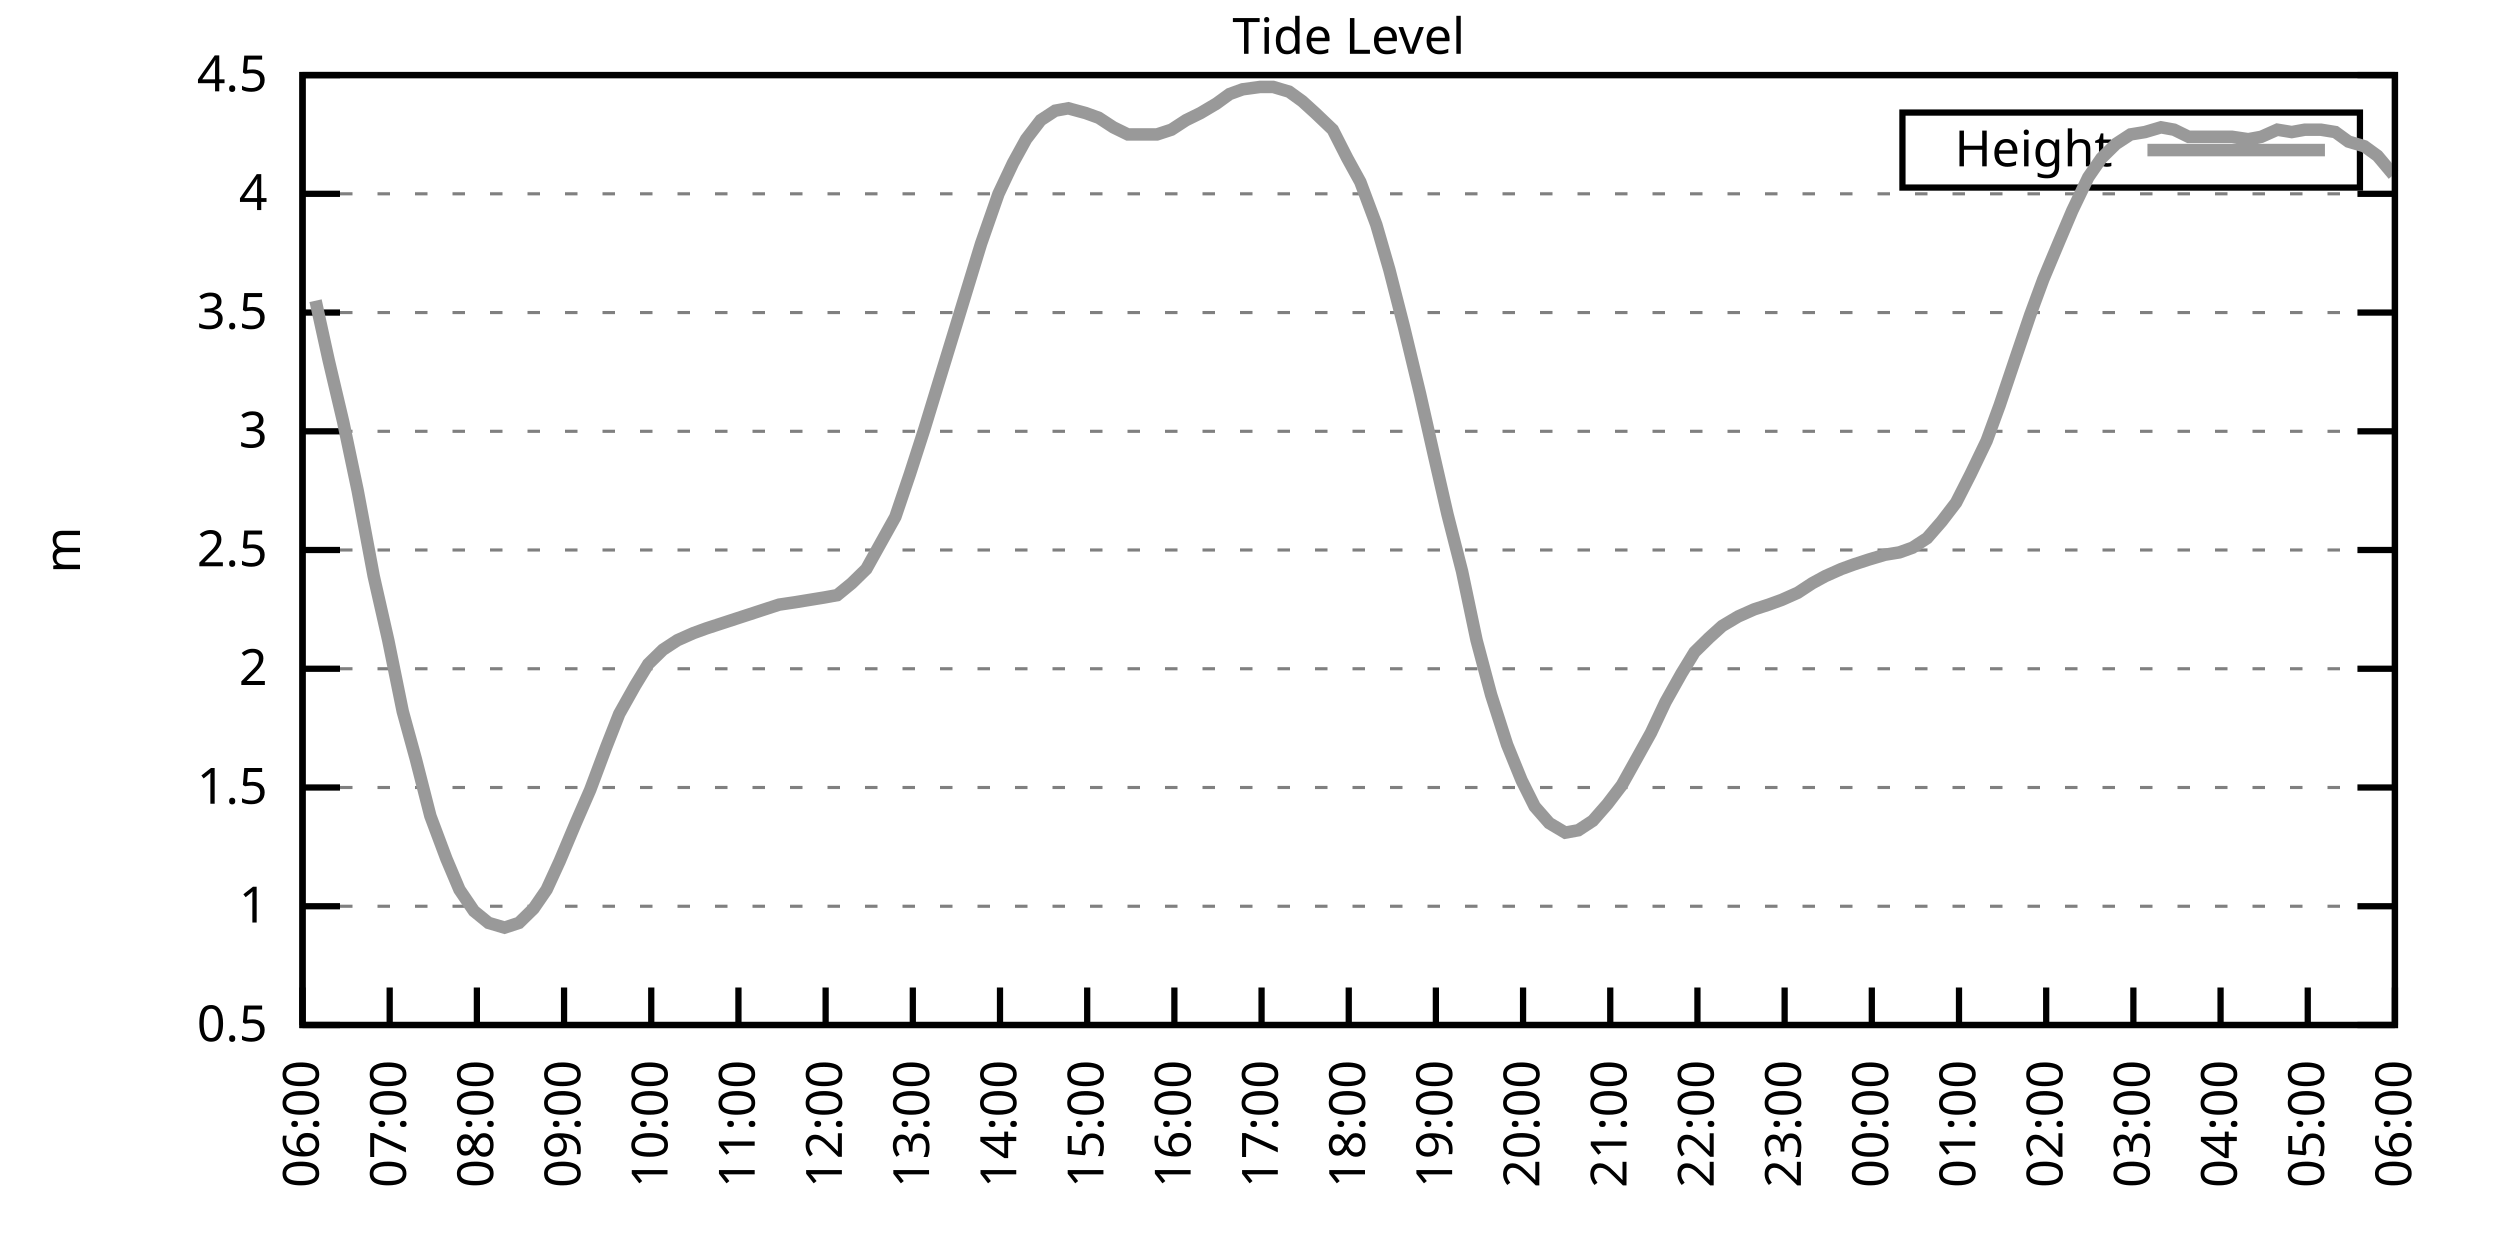
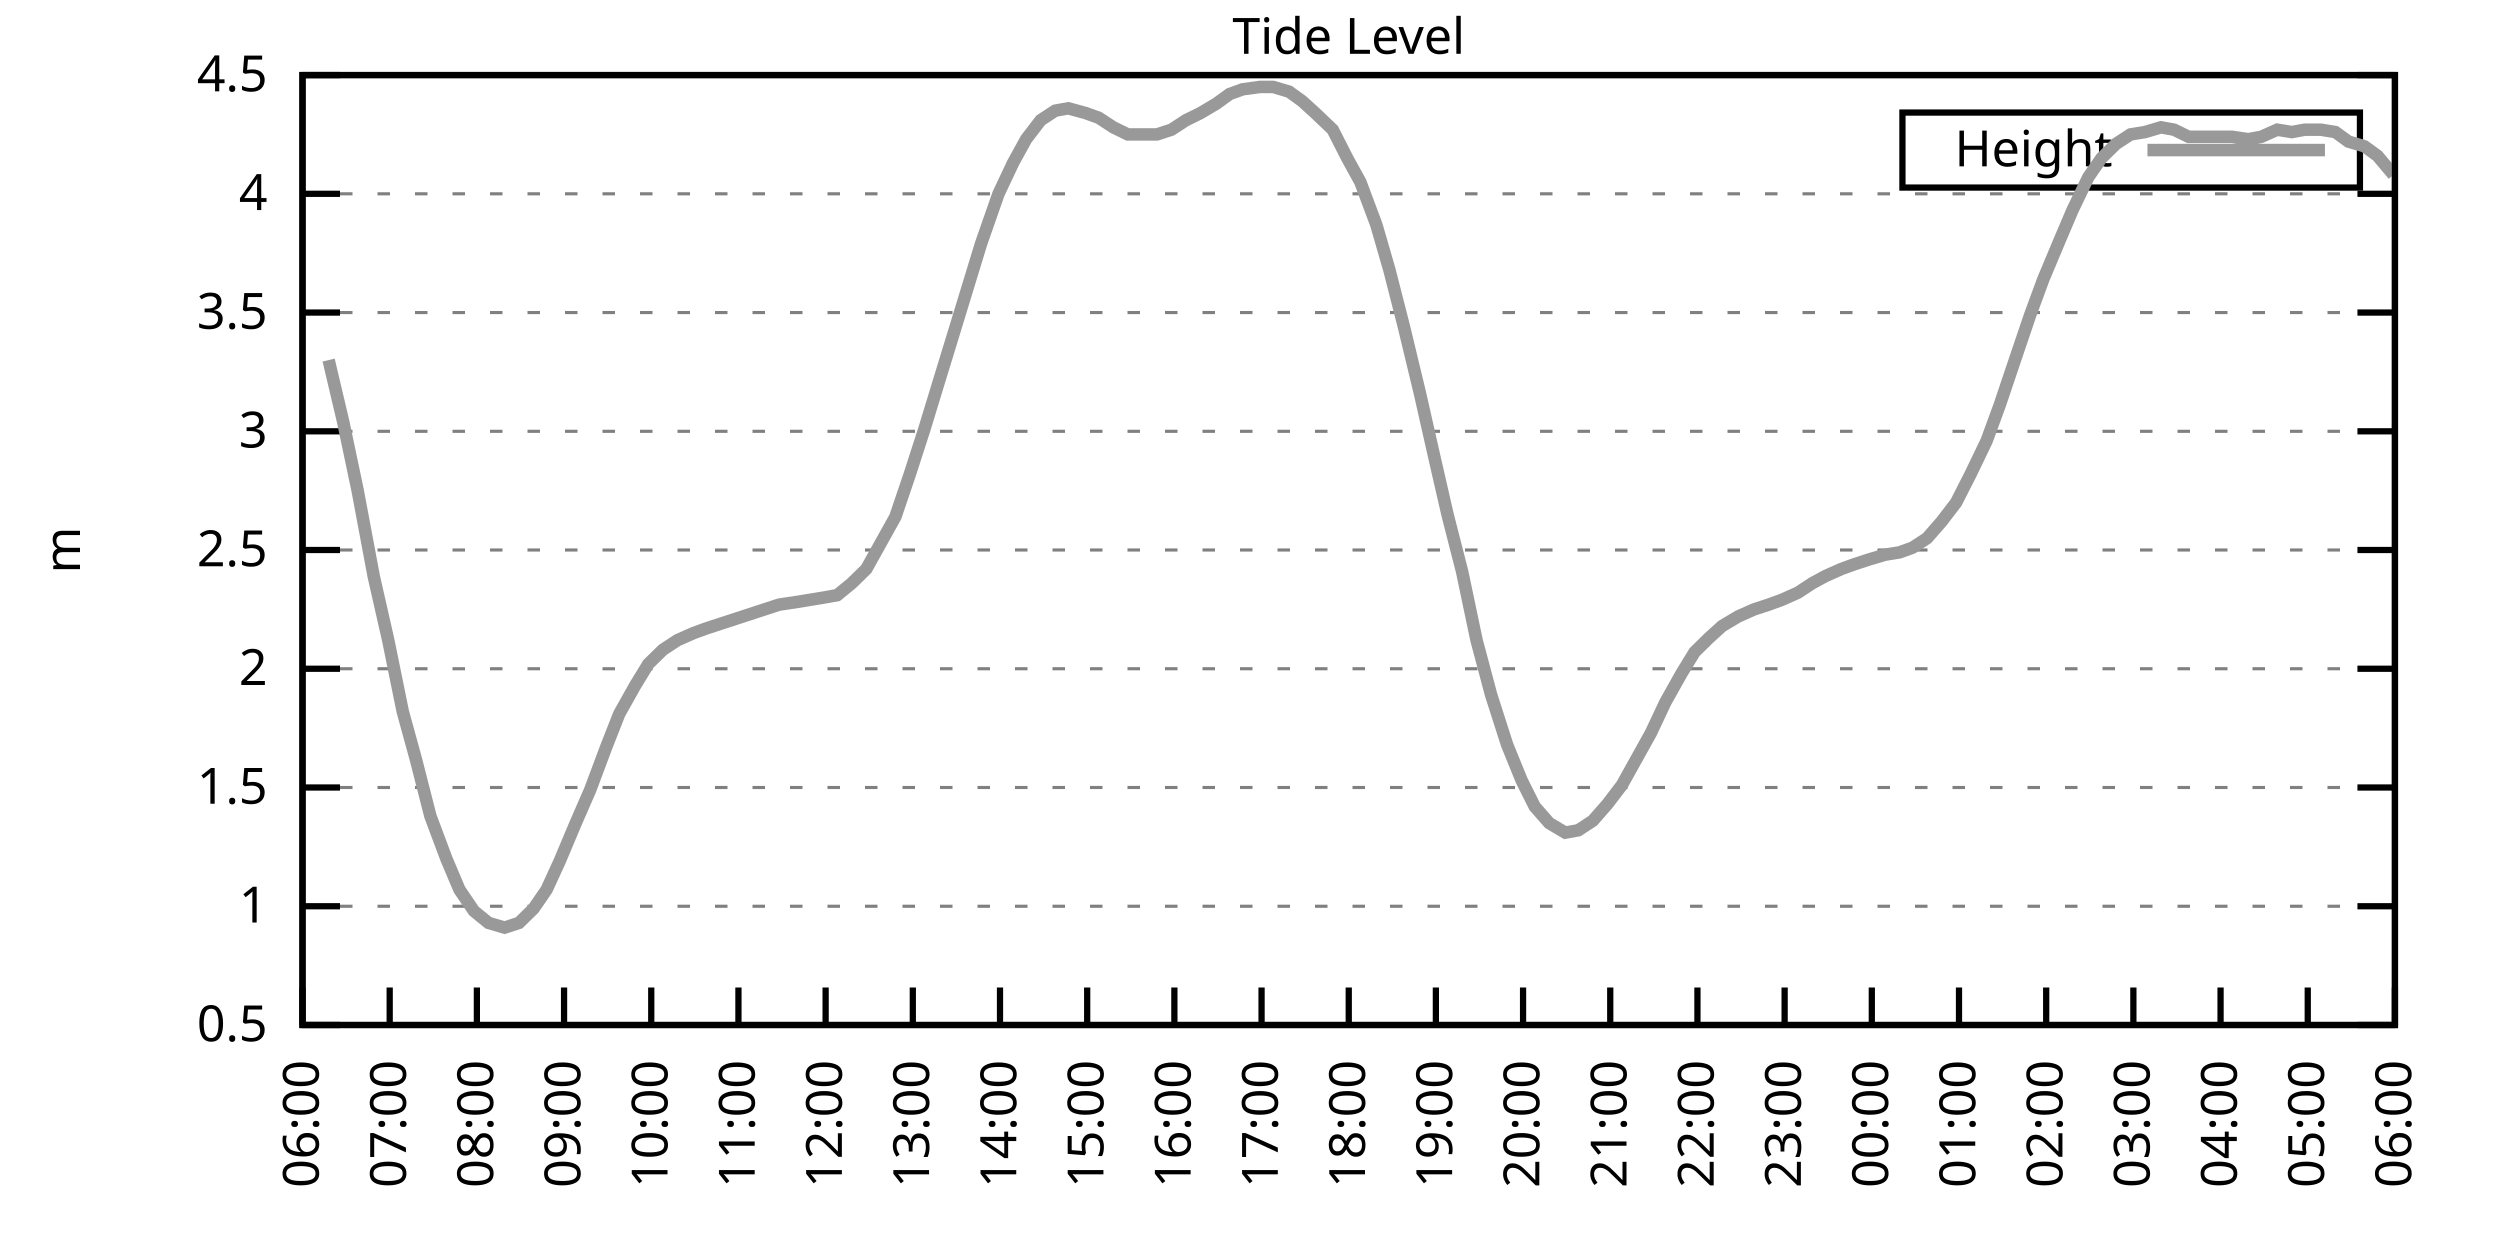
<svg xmlns="http://www.w3.org/2000/svg" xmlns:xlink="http://www.w3.org/1999/xlink" width="400" height="200" viewBox="0 0 400 200">
  <g id="gnuplot_canvas">
    <rect x="0" y="0" width="400" height="200" fill="none" />
    <defs>
      <circle id="gpDot" r="0.5" stroke-width="0.5" stroke="currentColor" />
      <path id="gpPt0" stroke-width="0.333" stroke="currentColor" d="M-1,0 h2 M0,-1 v2" />
      <path id="gpPt1" stroke-width="0.333" stroke="currentColor" d="M-1,-1 L1,1 M1,-1 L-1,1" />
      <path id="gpPt2" stroke-width="0.333" stroke="currentColor" d="M-1,0 L1,0 M0,-1 L0,1 M-1,-1 L1,1 M-1,1 L1,-1" />
      <rect id="gpPt3" stroke-width="0.333" stroke="currentColor" x="-1" y="-1" width="2" height="2" />
      <rect id="gpPt4" stroke-width="0.333" stroke="currentColor" fill="currentColor" x="-1" y="-1" width="2" height="2" />
      <circle id="gpPt5" stroke-width="0.333" stroke="currentColor" cx="0" cy="0" r="1" />
      <use xlink:href="#gpPt5" id="gpPt6" fill="currentColor" stroke="none" />
      <path id="gpPt7" stroke-width="0.333" stroke="currentColor" d="M0,-1.33 L-1.33,0.67 L1.33,0.67 z" />
      <use xlink:href="#gpPt7" id="gpPt8" fill="currentColor" stroke="none" />
      <use xlink:href="#gpPt7" id="gpPt9" stroke="currentColor" transform="rotate(180)" />
      <use xlink:href="#gpPt9" id="gpPt10" fill="currentColor" stroke="none" />
      <use xlink:href="#gpPt3" id="gpPt11" stroke="currentColor" transform="rotate(45)" />
      <use xlink:href="#gpPt11" id="gpPt12" fill="currentColor" stroke="none" />
      <path id="gpPt13" stroke-width="0.333" stroke="currentColor" d="M0,1.330 L1.265,0.411 L0.782,-1.067 L-0.782,-1.076 L-1.265,0.411 z" />
      <use xlink:href="#gpPt13" id="gpPt14" fill="currentColor" stroke="none" />
      <filter id="textbox" filterUnits="objectBoundingBox" x="0" y="0" height="1" width="1">
        <feFlood flood-color="white" flood-opacity="1" result="bgnd" />
        <feComposite in="SourceGraphic" in2="bgnd" operator="atop" />
      </filter>
      <filter id="greybox" filterUnits="objectBoundingBox" x="0" y="0" height="1" width="1">
        <feFlood flood-color="lightgrey" flood-opacity="1" result="grey" />
        <feComposite in="SourceGraphic" in2="grey" operator="atop" />
      </filter>
    </defs>
    <g fill="none" color="white" stroke="currentColor" stroke-width="1.00" stroke-linecap="butt" stroke-linejoin="miter">
</g>
    <g fill="none" color="black" stroke="currentColor" stroke-width="1.00" stroke-linecap="butt" stroke-linejoin="miter">
      <g stroke="none" shape-rendering="crispEdges">
        <polygon fill="rgb(255, 255, 255)" points="48.40,164.00 383.18,164.00 383.18,12.02 48.40,12.02 " />
      </g>
    </g>
    <g fill="none" color="black" stroke="currentColor" stroke-width="1.00" stroke-linecap="butt" stroke-linejoin="miter">
</g>
    <g fill="none" color="black" stroke="black" stroke-width="0.50" stroke-linecap="butt" stroke-linejoin="miter">
</g>
    <g fill="none" color="gray" stroke="currentColor" stroke-width="0.50" stroke-linecap="butt" stroke-linejoin="miter">
      <path stroke="gray" stroke-dasharray="2,4" class="gridline" d="M48.40,164.00 L383.19,164.00  " />
    </g>
    <g fill="none" color="gray" stroke="gray" stroke-width="1.00" stroke-linecap="butt" stroke-linejoin="miter">
</g>
    <g fill="none" color="black" stroke="currentColor" stroke-width="1.00" stroke-linecap="butt" stroke-linejoin="miter">
      <path stroke="black" d="M48.40,164.00 L54.40,164.00 M383.19,164.00 L377.19,164.00  " />
      <g transform="translate(42.80,166.60)" stroke="none" fill="black" font-family="Sans" font-size="8.00" text-anchor="end">
        <text>
          <tspan font-family="Sans"> 0.5</tspan>
        </text>
      </g>
    </g>
    <g fill="none" color="black" stroke="currentColor" stroke-width="1.00" stroke-linecap="butt" stroke-linejoin="miter">
</g>
    <g fill="none" color="black" stroke="black" stroke-width="0.50" stroke-linecap="butt" stroke-linejoin="miter">
</g>
    <g fill="none" color="gray" stroke="currentColor" stroke-width="0.50" stroke-linecap="butt" stroke-linejoin="miter">
      <path stroke="gray" stroke-dasharray="2,4" class="gridline" d="M48.40,145.00 L383.19,145.00  " />
    </g>
    <g fill="none" color="gray" stroke="gray" stroke-width="1.00" stroke-linecap="butt" stroke-linejoin="miter">
</g>
    <g fill="none" color="black" stroke="currentColor" stroke-width="1.00" stroke-linecap="butt" stroke-linejoin="miter">
      <path stroke="black" d="M48.40,145.00 L54.40,145.00 M383.19,145.00 L377.19,145.00  " />
      <g transform="translate(42.80,147.60)" stroke="none" fill="black" font-family="Sans" font-size="8.00" text-anchor="end">
        <text>
          <tspan font-family="Sans"> 1</tspan>
        </text>
      </g>
    </g>
    <g fill="none" color="black" stroke="currentColor" stroke-width="1.00" stroke-linecap="butt" stroke-linejoin="miter">
</g>
    <g fill="none" color="black" stroke="black" stroke-width="0.50" stroke-linecap="butt" stroke-linejoin="miter">
</g>
    <g fill="none" color="gray" stroke="currentColor" stroke-width="0.50" stroke-linecap="butt" stroke-linejoin="miter">
      <path stroke="gray" stroke-dasharray="2,4" class="gridline" d="M48.40,126.00 L383.19,126.00  " />
    </g>
    <g fill="none" color="gray" stroke="gray" stroke-width="1.00" stroke-linecap="butt" stroke-linejoin="miter">
</g>
    <g fill="none" color="black" stroke="currentColor" stroke-width="1.00" stroke-linecap="butt" stroke-linejoin="miter">
      <path stroke="black" d="M48.40,126.00 L54.40,126.00 M383.19,126.00 L377.19,126.00  " />
      <g transform="translate(42.80,128.60)" stroke="none" fill="black" font-family="Sans" font-size="8.00" text-anchor="end">
        <text>
          <tspan font-family="Sans"> 1.5</tspan>
        </text>
      </g>
    </g>
    <g fill="none" color="black" stroke="currentColor" stroke-width="1.00" stroke-linecap="butt" stroke-linejoin="miter">
</g>
    <g fill="none" color="black" stroke="black" stroke-width="0.50" stroke-linecap="butt" stroke-linejoin="miter">
</g>
    <g fill="none" color="gray" stroke="currentColor" stroke-width="0.50" stroke-linecap="butt" stroke-linejoin="miter">
      <path stroke="gray" stroke-dasharray="2,4" class="gridline" d="M48.40,107.00 L383.19,107.00  " />
    </g>
    <g fill="none" color="gray" stroke="gray" stroke-width="1.00" stroke-linecap="butt" stroke-linejoin="miter">
</g>
    <g fill="none" color="black" stroke="currentColor" stroke-width="1.00" stroke-linecap="butt" stroke-linejoin="miter">
      <path stroke="black" d="M48.40,107.00 L54.40,107.00 M383.19,107.00 L377.19,107.00  " />
      <g transform="translate(42.80,109.60)" stroke="none" fill="black" font-family="Sans" font-size="8.00" text-anchor="end">
        <text>
          <tspan font-family="Sans"> 2</tspan>
        </text>
      </g>
    </g>
    <g fill="none" color="black" stroke="currentColor" stroke-width="1.00" stroke-linecap="butt" stroke-linejoin="miter">
</g>
    <g fill="none" color="black" stroke="black" stroke-width="0.50" stroke-linecap="butt" stroke-linejoin="miter">
</g>
    <g fill="none" color="gray" stroke="currentColor" stroke-width="0.50" stroke-linecap="butt" stroke-linejoin="miter">
      <path stroke="gray" stroke-dasharray="2,4" class="gridline" d="M48.40,88.00 L383.19,88.00  " />
    </g>
    <g fill="none" color="gray" stroke="gray" stroke-width="1.00" stroke-linecap="butt" stroke-linejoin="miter">
</g>
    <g fill="none" color="black" stroke="currentColor" stroke-width="1.00" stroke-linecap="butt" stroke-linejoin="miter">
      <path stroke="black" d="M48.40,88.00 L54.40,88.00 M383.19,88.00 L377.19,88.00  " />
      <g transform="translate(42.80,90.60)" stroke="none" fill="black" font-family="Sans" font-size="8.00" text-anchor="end">
        <text>
          <tspan font-family="Sans"> 2.5</tspan>
        </text>
      </g>
    </g>
    <g fill="none" color="black" stroke="currentColor" stroke-width="1.00" stroke-linecap="butt" stroke-linejoin="miter">
</g>
    <g fill="none" color="black" stroke="black" stroke-width="0.50" stroke-linecap="butt" stroke-linejoin="miter">
</g>
    <g fill="none" color="gray" stroke="currentColor" stroke-width="0.50" stroke-linecap="butt" stroke-linejoin="miter">
      <path stroke="gray" stroke-dasharray="2,4" class="gridline" d="M48.40,69.01 L383.19,69.01  " />
    </g>
    <g fill="none" color="gray" stroke="gray" stroke-width="1.00" stroke-linecap="butt" stroke-linejoin="miter">
</g>
    <g fill="none" color="black" stroke="currentColor" stroke-width="1.00" stroke-linecap="butt" stroke-linejoin="miter">
      <path stroke="black" d="M48.40,69.01 L54.40,69.01 M383.19,69.01 L377.19,69.01  " />
      <g transform="translate(42.80,71.61)" stroke="none" fill="black" font-family="Sans" font-size="8.00" text-anchor="end">
        <text>
          <tspan font-family="Sans"> 3</tspan>
        </text>
      </g>
    </g>
    <g fill="none" color="black" stroke="currentColor" stroke-width="1.00" stroke-linecap="butt" stroke-linejoin="miter">
</g>
    <g fill="none" color="black" stroke="black" stroke-width="0.50" stroke-linecap="butt" stroke-linejoin="miter">
</g>
    <g fill="none" color="gray" stroke="currentColor" stroke-width="0.50" stroke-linecap="butt" stroke-linejoin="miter">
      <path stroke="gray" stroke-dasharray="2,4" class="gridline" d="M48.40,50.01 L383.19,50.01  " />
    </g>
    <g fill="none" color="gray" stroke="gray" stroke-width="1.00" stroke-linecap="butt" stroke-linejoin="miter">
</g>
    <g fill="none" color="black" stroke="currentColor" stroke-width="1.00" stroke-linecap="butt" stroke-linejoin="miter">
      <path stroke="black" d="M48.40,50.01 L54.40,50.01 M383.19,50.01 L377.19,50.01  " />
      <g transform="translate(42.80,52.61)" stroke="none" fill="black" font-family="Sans" font-size="8.00" text-anchor="end">
        <text>
          <tspan font-family="Sans"> 3.5</tspan>
        </text>
      </g>
    </g>
    <g fill="none" color="black" stroke="currentColor" stroke-width="1.00" stroke-linecap="butt" stroke-linejoin="miter">
</g>
    <g fill="none" color="black" stroke="black" stroke-width="0.50" stroke-linecap="butt" stroke-linejoin="miter">
</g>
    <g fill="none" color="gray" stroke="currentColor" stroke-width="0.50" stroke-linecap="butt" stroke-linejoin="miter">
      <path stroke="gray" stroke-dasharray="2,4" class="gridline" d="M48.40,31.01 L383.19,31.01  " />
    </g>
    <g fill="none" color="gray" stroke="gray" stroke-width="1.00" stroke-linecap="butt" stroke-linejoin="miter">
</g>
    <g fill="none" color="black" stroke="currentColor" stroke-width="1.00" stroke-linecap="butt" stroke-linejoin="miter">
      <path stroke="black" d="M48.40,31.01 L54.40,31.01 M383.19,31.01 L377.19,31.01  " />
      <g transform="translate(42.80,33.61)" stroke="none" fill="black" font-family="Sans" font-size="8.00" text-anchor="end">
        <text>
          <tspan font-family="Sans"> 4</tspan>
        </text>
      </g>
    </g>
    <g fill="none" color="black" stroke="currentColor" stroke-width="1.00" stroke-linecap="butt" stroke-linejoin="miter">
</g>
    <g fill="none" color="black" stroke="black" stroke-width="0.50" stroke-linecap="butt" stroke-linejoin="miter">
</g>
    <g fill="none" color="gray" stroke="currentColor" stroke-width="0.50" stroke-linecap="butt" stroke-linejoin="miter">
      <path stroke="gray" stroke-dasharray="2,4" class="gridline" d="M48.40,12.01 L383.19,12.01  " />
    </g>
    <g fill="none" color="gray" stroke="gray" stroke-width="1.00" stroke-linecap="butt" stroke-linejoin="miter">
</g>
    <g fill="none" color="black" stroke="currentColor" stroke-width="1.00" stroke-linecap="butt" stroke-linejoin="miter">
      <path stroke="black" d="M48.40,12.01 L54.40,12.01 M383.19,12.01 L377.19,12.01  " />
      <g transform="translate(42.80,14.61)" stroke="none" fill="black" font-family="Sans" font-size="8.00" text-anchor="end">
        <text>
          <tspan font-family="Sans"> 4.5</tspan>
        </text>
      </g>
    </g>
    <g fill="none" color="black" stroke="currentColor" stroke-width="1.00" stroke-linecap="butt" stroke-linejoin="miter">
      <path stroke="black" d="M48.40,164.00 L48.40,158.00  " />
      <g transform="translate(51.00,169.60) rotate(270.00)" stroke="none" fill="black" font-family="Sans" font-size="8.00" text-anchor="end">
        <text>
          <tspan font-family="Sans">06:00</tspan>
        </text>
      </g>
    </g>
    <g fill="none" color="black" stroke="currentColor" stroke-width="1.00" stroke-linecap="butt" stroke-linejoin="miter">
      <path stroke="black" d="M62.35,164.00 L62.35,158.00  " />
      <g transform="translate(64.95,169.60) rotate(270.00)" stroke="none" fill="black" font-family="Sans" font-size="8.00" text-anchor="end">
        <text>
          <tspan font-family="Sans">07:00</tspan>
        </text>
      </g>
    </g>
    <g fill="none" color="black" stroke="currentColor" stroke-width="1.00" stroke-linecap="butt" stroke-linejoin="miter">
      <path stroke="black" d="M76.30,164.00 L76.30,158.00  " />
      <g transform="translate(78.90,169.60) rotate(270.00)" stroke="none" fill="black" font-family="Sans" font-size="8.00" text-anchor="end">
        <text>
          <tspan font-family="Sans">08:00</tspan>
        </text>
      </g>
    </g>
    <g fill="none" color="black" stroke="currentColor" stroke-width="1.00" stroke-linecap="butt" stroke-linejoin="miter">
      <path stroke="black" d="M90.25,164.00 L90.25,158.00  " />
      <g transform="translate(92.85,169.60) rotate(270.00)" stroke="none" fill="black" font-family="Sans" font-size="8.00" text-anchor="end">
        <text>
          <tspan font-family="Sans">09:00</tspan>
        </text>
      </g>
    </g>
    <g fill="none" color="black" stroke="currentColor" stroke-width="1.00" stroke-linecap="butt" stroke-linejoin="miter">
      <path stroke="black" d="M104.20,164.00 L104.20,158.00  " />
      <g transform="translate(106.80,169.60) rotate(270.00)" stroke="none" fill="black" font-family="Sans" font-size="8.00" text-anchor="end">
        <text>
          <tspan font-family="Sans">10:00</tspan>
        </text>
      </g>
    </g>
    <g fill="none" color="black" stroke="currentColor" stroke-width="1.00" stroke-linecap="butt" stroke-linejoin="miter">
      <path stroke="black" d="M118.15,164.00 L118.15,158.00  " />
      <g transform="translate(120.75,169.60) rotate(270.00)" stroke="none" fill="black" font-family="Sans" font-size="8.00" text-anchor="end">
        <text>
          <tspan font-family="Sans">11:00</tspan>
        </text>
      </g>
    </g>
    <g fill="none" color="black" stroke="currentColor" stroke-width="1.00" stroke-linecap="butt" stroke-linejoin="miter">
      <path stroke="black" d="M132.10,164.00 L132.10,158.00  " />
      <g transform="translate(134.70,169.60) rotate(270.00)" stroke="none" fill="black" font-family="Sans" font-size="8.00" text-anchor="end">
        <text>
          <tspan font-family="Sans">12:00</tspan>
        </text>
      </g>
    </g>
    <g fill="none" color="black" stroke="currentColor" stroke-width="1.00" stroke-linecap="butt" stroke-linejoin="miter">
      <path stroke="black" d="M146.05,164.00 L146.05,158.00  " />
      <g transform="translate(148.65,169.60) rotate(270.00)" stroke="none" fill="black" font-family="Sans" font-size="8.00" text-anchor="end">
        <text>
          <tspan font-family="Sans">13:00</tspan>
        </text>
      </g>
    </g>
    <g fill="none" color="black" stroke="currentColor" stroke-width="1.00" stroke-linecap="butt" stroke-linejoin="miter">
      <path stroke="black" d="M160.00,164.00 L160.00,158.00  " />
      <g transform="translate(162.60,169.60) rotate(270.00)" stroke="none" fill="black" font-family="Sans" font-size="8.00" text-anchor="end">
        <text>
          <tspan font-family="Sans">14:00</tspan>
        </text>
      </g>
    </g>
    <g fill="none" color="black" stroke="currentColor" stroke-width="1.00" stroke-linecap="butt" stroke-linejoin="miter">
      <path stroke="black" d="M173.95,164.00 L173.95,158.00  " />
      <g transform="translate(176.55,169.60) rotate(270.00)" stroke="none" fill="black" font-family="Sans" font-size="8.00" text-anchor="end">
        <text>
          <tspan font-family="Sans">15:00</tspan>
        </text>
      </g>
    </g>
    <g fill="none" color="black" stroke="currentColor" stroke-width="1.00" stroke-linecap="butt" stroke-linejoin="miter">
      <path stroke="black" d="M187.90,164.00 L187.90,158.00  " />
      <g transform="translate(190.50,169.60) rotate(270.00)" stroke="none" fill="black" font-family="Sans" font-size="8.00" text-anchor="end">
        <text>
          <tspan font-family="Sans">16:00</tspan>
        </text>
      </g>
    </g>
    <g fill="none" color="black" stroke="currentColor" stroke-width="1.00" stroke-linecap="butt" stroke-linejoin="miter">
      <path stroke="black" d="M201.85,164.00 L201.85,158.00  " />
      <g transform="translate(204.45,169.60) rotate(270.00)" stroke="none" fill="black" font-family="Sans" font-size="8.00" text-anchor="end">
        <text>
          <tspan font-family="Sans">17:00</tspan>
        </text>
      </g>
    </g>
    <g fill="none" color="black" stroke="currentColor" stroke-width="1.00" stroke-linecap="butt" stroke-linejoin="miter">
      <path stroke="black" d="M215.80,164.00 L215.80,158.00  " />
      <g transform="translate(218.40,169.60) rotate(270.00)" stroke="none" fill="black" font-family="Sans" font-size="8.00" text-anchor="end">
        <text>
          <tspan font-family="Sans">18:00</tspan>
        </text>
      </g>
    </g>
    <g fill="none" color="black" stroke="currentColor" stroke-width="1.00" stroke-linecap="butt" stroke-linejoin="miter">
      <path stroke="black" d="M229.74,164.00 L229.74,158.00  " />
      <g transform="translate(232.34,169.60) rotate(270.00)" stroke="none" fill="black" font-family="Sans" font-size="8.00" text-anchor="end">
        <text>
          <tspan font-family="Sans">19:00</tspan>
        </text>
      </g>
    </g>
    <g fill="none" color="black" stroke="currentColor" stroke-width="1.00" stroke-linecap="butt" stroke-linejoin="miter">
      <path stroke="black" d="M243.69,164.00 L243.69,158.00  " />
      <g transform="translate(246.29,169.60) rotate(270.00)" stroke="none" fill="black" font-family="Sans" font-size="8.00" text-anchor="end">
        <text>
          <tspan font-family="Sans">20:00</tspan>
        </text>
      </g>
    </g>
    <g fill="none" color="black" stroke="currentColor" stroke-width="1.00" stroke-linecap="butt" stroke-linejoin="miter">
      <path stroke="black" d="M257.64,164.00 L257.64,158.00  " />
      <g transform="translate(260.24,169.60) rotate(270.00)" stroke="none" fill="black" font-family="Sans" font-size="8.00" text-anchor="end">
        <text>
          <tspan font-family="Sans">21:00</tspan>
        </text>
      </g>
    </g>
    <g fill="none" color="black" stroke="currentColor" stroke-width="1.00" stroke-linecap="butt" stroke-linejoin="miter">
      <path stroke="black" d="M271.59,164.00 L271.59,158.00  " />
      <g transform="translate(274.19,169.60) rotate(270.00)" stroke="none" fill="black" font-family="Sans" font-size="8.00" text-anchor="end">
        <text>
          <tspan font-family="Sans">22:00</tspan>
        </text>
      </g>
    </g>
    <g fill="none" color="black" stroke="currentColor" stroke-width="1.00" stroke-linecap="butt" stroke-linejoin="miter">
      <path stroke="black" d="M285.54,164.00 L285.54,158.00  " />
      <g transform="translate(288.14,169.60) rotate(270.00)" stroke="none" fill="black" font-family="Sans" font-size="8.00" text-anchor="end">
        <text>
          <tspan font-family="Sans">23:00</tspan>
        </text>
      </g>
    </g>
    <g fill="none" color="black" stroke="currentColor" stroke-width="1.00" stroke-linecap="butt" stroke-linejoin="miter">
      <path stroke="black" d="M299.49,164.00 L299.49,158.00  " />
      <g transform="translate(302.09,169.60) rotate(270.00)" stroke="none" fill="black" font-family="Sans" font-size="8.00" text-anchor="end">
        <text>
          <tspan font-family="Sans">00:00</tspan>
        </text>
      </g>
    </g>
    <g fill="none" color="black" stroke="currentColor" stroke-width="1.00" stroke-linecap="butt" stroke-linejoin="miter">
      <path stroke="black" d="M313.44,164.00 L313.44,158.00  " />
      <g transform="translate(316.04,169.60) rotate(270.00)" stroke="none" fill="black" font-family="Sans" font-size="8.00" text-anchor="end">
        <text>
          <tspan font-family="Sans">01:00</tspan>
        </text>
      </g>
    </g>
    <g fill="none" color="black" stroke="currentColor" stroke-width="1.00" stroke-linecap="butt" stroke-linejoin="miter">
      <path stroke="black" d="M327.39,164.00 L327.39,158.00  " />
      <g transform="translate(329.99,169.60) rotate(270.00)" stroke="none" fill="black" font-family="Sans" font-size="8.00" text-anchor="end">
        <text>
          <tspan font-family="Sans">02:00</tspan>
        </text>
      </g>
    </g>
    <g fill="none" color="black" stroke="currentColor" stroke-width="1.00" stroke-linecap="butt" stroke-linejoin="miter">
      <path stroke="black" d="M341.34,164.00 L341.34,158.00  " />
      <g transform="translate(343.94,169.60) rotate(270.00)" stroke="none" fill="black" font-family="Sans" font-size="8.00" text-anchor="end">
        <text>
          <tspan font-family="Sans">03:00</tspan>
        </text>
      </g>
    </g>
    <g fill="none" color="black" stroke="currentColor" stroke-width="1.00" stroke-linecap="butt" stroke-linejoin="miter">
      <path stroke="black" d="M355.29,164.00 L355.29,158.00  " />
      <g transform="translate(357.89,169.60) rotate(270.00)" stroke="none" fill="black" font-family="Sans" font-size="8.00" text-anchor="end">
        <text>
          <tspan font-family="Sans">04:00</tspan>
        </text>
      </g>
    </g>
    <g fill="none" color="black" stroke="currentColor" stroke-width="1.00" stroke-linecap="butt" stroke-linejoin="miter">
      <path stroke="black" d="M369.24,164.00 L369.24,158.00  " />
      <g transform="translate(371.84,169.60) rotate(270.00)" stroke="none" fill="black" font-family="Sans" font-size="8.00" text-anchor="end">
        <text>
          <tspan font-family="Sans">05:00</tspan>
        </text>
      </g>
    </g>
    <g fill="none" color="black" stroke="currentColor" stroke-width="1.00" stroke-linecap="butt" stroke-linejoin="miter">
      <path stroke="black" d="M383.19,164.00 L383.19,158.00  " />
      <g transform="translate(385.79,169.60) rotate(270.00)" stroke="none" fill="black" font-family="Sans" font-size="8.00" text-anchor="end">
        <text>
          <tspan font-family="Sans">06:00</tspan>
        </text>
      </g>
    </g>
    <g fill="none" color="black" stroke="currentColor" stroke-width="1.00" stroke-linecap="butt" stroke-linejoin="miter">
</g>
    <g fill="none" color="black" stroke="currentColor" stroke-width="1.00" stroke-linecap="butt" stroke-linejoin="miter">
      <path stroke="black" d="M48.40,12.01 L48.40,164.00 L383.19,164.00 L383.19,12.01 L48.40,12.01 Z  " />
    </g>
    <g fill="none" color="black" stroke="currentColor" stroke-width="1.00" stroke-linecap="butt" stroke-linejoin="miter">
</g>
    <g fill="none" color="black" stroke="currentColor" stroke-width="1.00" stroke-linecap="butt" stroke-linejoin="miter">
      <path stroke="black" d="M304.39,30.01 L304.39,18.01 L377.59,18.01 L377.59,30.01 L304.39,30.01 Z  " />
    </g>
    <g id="Tide_level_plot_1">
      <g fill="none" color="white" stroke="black" stroke-width="2.00" stroke-linecap="butt" stroke-linejoin="miter">
</g>
      <g fill="none" color="black" stroke="currentColor" stroke-width="2.00" stroke-linecap="butt" stroke-linejoin="miter">
        <g transform="translate(337.99,26.61)" stroke="none" fill="black" font-family="Sans" font-size="8.00" text-anchor="end">
          <text>
            <tspan font-family="Sans">Height</tspan>
          </text>
        </g>
      </g>
      <g fill="none" color="black" stroke="currentColor" stroke-width="2.00" stroke-linecap="butt" stroke-linejoin="miter">
-         <path stroke="rgb(153, 153, 153)" d="M343.59,24.01 L371.99,24.01 M50.49,48.11 L52.58,57.61 L54.91,67.49 L57.23,78.51 L59.79,92.18 L62.12,102.44   L64.44,113.84 L66.53,121.44 L68.86,130.56 L71.42,137.40 L73.51,142.34 L75.83,145.76 L78.16,147.66 L80.72,148.42   L83.04,147.66 L85.37,145.38 L87.46,142.34 L89.55,137.78 L92.11,131.70 L94.43,126.38 L96.99,119.54 L99.08,114.22   L101.64,109.66 L103.73,106.24 L106.06,103.96 L108.38,102.44 L110.94,101.30 L113.03,100.54 L115.36,99.78 L117.68,99.02   L120.01,98.26 L122.33,97.50 L124.66,96.74 L127.22,96.36 L129.54,95.98 L131.87,95.60 L133.96,95.22 L136.28,93.32   L138.61,91.04 L140.93,86.87 L143.26,82.69 L145.58,75.85 L147.91,68.63 L150.23,61.03 L152.79,52.67 L154.88,45.83   L156.97,38.99 L159.76,31.01 L162.09,26.07 L164.18,22.27 L166.51,19.23 L168.83,17.71 L170.92,17.33 L173.71,18.09   L175.81,18.85 L178.13,20.37 L180.46,21.51 L182.78,21.51 L185.11,21.51 L187.43,20.75 L189.76,19.23 L192.08,18.09   L194.64,16.57 L196.73,15.05 L198.82,14.29 L201.61,13.91 L203.71,13.91 L206.26,14.67 L208.36,16.19 L210.45,18.09   L213.24,20.75 L215.56,25.31 L217.65,29.11 L220.21,35.95 L222.30,43.17 L224.63,52.29 L227.19,62.93 L229.51,73.19   L231.60,82.31 L233.93,91.42 L236.25,102.44 L238.58,111.18 L241.14,119.16 L243.46,124.86 L245.55,129.04 L247.88,131.70   L250.44,133.22 L252.53,132.84 L254.85,131.32 L257.18,128.66 L259.50,125.62 L261.83,121.44 L264.15,117.26 L266.48,112.32   L269.04,107.76 L271.13,104.34 L273.45,102.06 L275.55,100.16 L278.10,98.64 L280.66,97.50 L282.99,96.74 L285.08,95.98   L287.64,94.84 L289.96,93.32 L292.05,92.18 L294.61,91.04 L296.70,90.28 L299.03,89.52 L301.58,88.76 L303.91,88.38   L306.00,87.63 L308.33,86.11 L310.65,83.45 L312.98,80.41 L315.30,75.85 L317.86,70.53 L319.95,64.83 L322.51,57.23   L324.83,50.39 L326.93,44.69 L329.48,38.61 L331.58,33.67 L334.13,28.35 L336.23,25.31 L338.55,23.03 L340.88,21.51   L343.20,21.13 L345.76,20.37 L347.85,20.75 L350.18,21.89 L352.50,21.89 L355.06,21.89 L357.15,21.89 L359.71,22.27   L361.80,21.89 L364.36,20.75 L366.68,21.13 L368.78,20.75 L371.33,20.75 L373.66,21.13 L375.75,22.65 L378.31,23.41   L380.40,24.93 L382.96,27.97  " />
+         <path stroke="rgb(153, 153, 153)" d="M343.59,24.01 L371.99,24.01 M52.58,57.61 L54.91,67.49 L57.23,78.51 L59.79,92.18 L62.12,102.44 L64.44,113.84   L66.53,121.44 L68.86,130.56 L71.42,137.40 L73.51,142.34 L75.83,145.76 L78.16,147.66 L80.72,148.42 L83.04,147.66   L85.37,145.38 L87.46,142.34 L89.55,137.78 L92.11,131.70 L94.43,126.38 L96.99,119.54 L99.08,114.22 L101.64,109.66   L103.73,106.24 L106.06,103.96 L108.38,102.44 L110.94,101.30 L113.03,100.54 L115.36,99.78 L117.68,99.02 L120.01,98.26   L122.33,97.50 L124.66,96.74 L127.22,96.36 L129.54,95.98 L131.87,95.60 L133.96,95.22 L136.28,93.32 L138.61,91.04   L140.93,86.87 L143.26,82.69 L145.58,75.85 L147.91,68.63 L150.23,61.03 L152.79,52.67 L154.88,45.83 L156.97,38.99   L159.76,31.01 L162.09,26.07 L164.18,22.27 L166.51,19.23 L168.83,17.71 L170.92,17.33 L173.71,18.09 L175.81,18.85   L178.13,20.37 L180.46,21.51 L182.78,21.51 L185.11,21.51 L187.43,20.75 L189.76,19.23 L192.08,18.09 L194.64,16.57   L196.73,15.05 L198.82,14.29 L201.61,13.91 L203.71,13.91 L206.26,14.67 L208.36,16.19 L210.45,18.09 L213.24,20.75   L215.56,25.31 L217.65,29.11 L220.21,35.95 L222.30,43.17 L224.63,52.29 L227.19,62.93 L229.51,73.19 L231.60,82.31   L233.93,91.42 L236.25,102.44 L238.58,111.18 L241.14,119.16 L243.46,124.86 L245.55,129.04 L247.88,131.70 L250.44,133.22   L252.53,132.84 L254.85,131.32 L257.18,128.66 L259.50,125.62 L261.83,121.44 L264.15,117.26 L266.48,112.32 L269.04,107.76   L271.13,104.34 L273.45,102.06 L275.55,100.16 L278.10,98.64 L280.66,97.50 L282.99,96.74 L285.08,95.98 L287.64,94.84   L289.96,93.32 L292.05,92.18 L294.61,91.04 L296.70,90.28 L299.03,89.52 L301.58,88.76 L303.91,88.38 L306.00,87.63   L308.33,86.11 L310.65,83.45 L312.98,80.41 L315.30,75.85 L317.86,70.53 L319.95,64.83 L322.51,57.23 L324.83,50.39   L326.93,44.69 L329.48,38.61 L331.58,33.67 L334.13,28.35 L336.23,25.31 L338.55,23.03 L340.88,21.51 L343.20,21.13   L345.76,20.37 L347.85,20.75 L350.18,21.89 L352.50,21.89 L355.06,21.89 L357.15,21.89 L359.71,22.27 L361.80,21.89   L364.36,20.75 L366.68,21.13 L368.78,20.75 L371.33,20.75 L373.66,21.13 L375.75,22.65 L378.31,23.41 L380.40,24.93   L382.96,27.97  " />
      </g>
    </g>
    <g fill="none" color="black" stroke="currentColor" stroke-width="2.00" stroke-linecap="butt" stroke-linejoin="miter">
</g>
    <g fill="none" color="black" stroke="black" stroke-width="1.00" stroke-linecap="butt" stroke-linejoin="miter">
</g>
    <g fill="none" color="black" stroke="currentColor" stroke-width="1.00" stroke-linecap="butt" stroke-linejoin="miter">
      <path stroke="black" d="M48.40,12.01 L48.40,164.00 L383.19,164.00 L383.19,12.01 L48.40,12.01 Z  " />
      <g transform="translate(12.80,88.01) rotate(270.00)" stroke="none" fill="black" font-family="Sans" font-size="8.00" text-anchor="middle">
        <text>
          <tspan font-family="Sans">m</tspan>
        </text>
      </g>
    </g>
    <g fill="none" color="black" stroke="currentColor" stroke-width="1.00" stroke-linecap="butt" stroke-linejoin="miter">
</g>
    <g fill="none" color="black" stroke="currentColor" stroke-width="1.00" stroke-linecap="butt" stroke-linejoin="miter">
      <g transform="translate(215.79,8.61)" stroke="none" fill="black" font-family="Sans" font-size="8.00" text-anchor="middle">
        <text>
          <tspan font-family="Sans">Tide Level</tspan>
        </text>
      </g>
    </g>
    <g fill="none" color="black" stroke="currentColor" stroke-width="1.00" stroke-linecap="butt" stroke-linejoin="miter">
</g>
  </g>
</svg>
